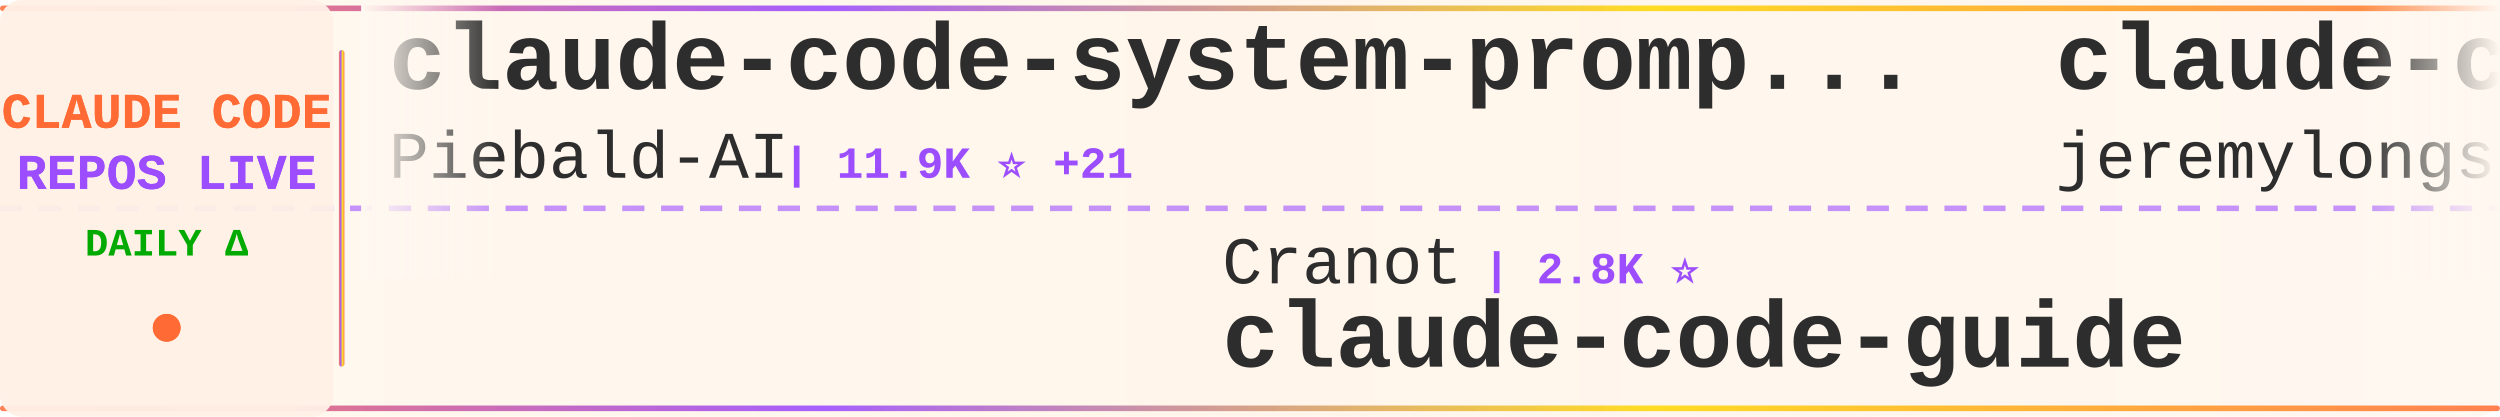
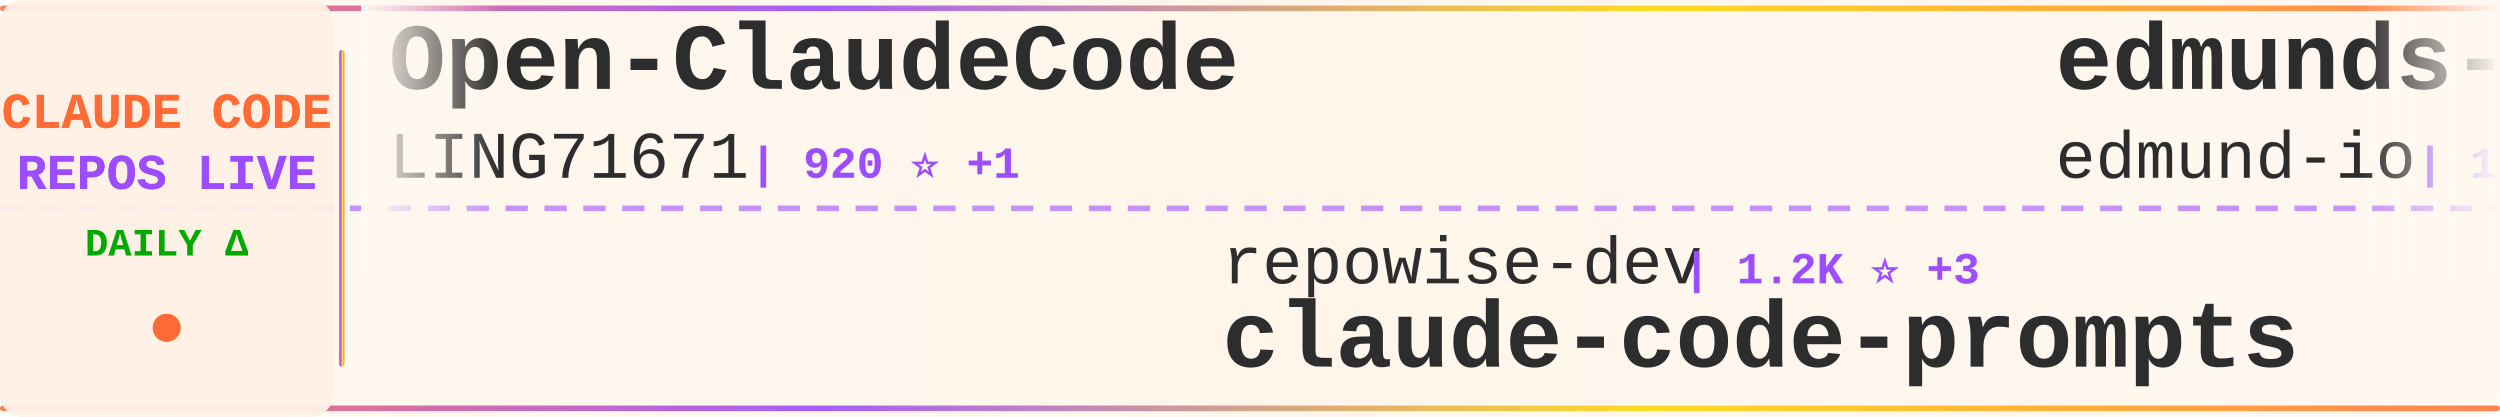
<svg xmlns="http://www.w3.org/2000/svg" width="900" height="150">
  <defs>
    <linearGradient id="tickerBg" x1="0%" y1="0%" x2="100%" y2="0%">
      <stop offset="0%" style="stop-color:#fff8f0;stop-opacity:0.98" />
      <stop offset="50%" style="stop-color:#fff5eb;stop-opacity:1" />
      <stop offset="100%" style="stop-color:#fff8f0;stop-opacity:0.98" />
    </linearGradient>
    <linearGradient id="borderGrad" x1="0%" y1="0%" x2="100%" y2="0%">
      <stop offset="0%" style="stop-color:#FF6B35;stop-opacity:0.85">
        <animate attributeName="stop-opacity" values="0.85;1;0.85" dur="2s" repeatCount="indefinite" />
      </stop>
      <stop offset="33%" style="stop-color:#9C4EFF;stop-opacity:0.9">
        <animate attributeName="stop-opacity" values="0.9;1;0.9" dur="2.2s" repeatCount="indefinite" />
      </stop>
      <stop offset="66%" style="stop-color:#FFD700;stop-opacity:0.85">
        <animate attributeName="stop-opacity" values="0.85;1;0.85" dur="1.8s" repeatCount="indefinite" />
      </stop>
      <stop offset="100%" style="stop-color:#FF6B35;stop-opacity:0.85">
        <animate attributeName="stop-opacity" values="0.85;1;0.85" dur="2s" repeatCount="indefinite" />
      </stop>
    </linearGradient>
    <filter id="textGlow">
      <feGaussianBlur stdDeviation="0.15" result="coloredBlur" />
      <feMerge>
        <feMergeNode in="coloredBlur" />
        <feMergeNode in="SourceGraphic" />
      </feMerge>
    </filter>
    <filter id="metricGlow">
      <feGaussianBlur stdDeviation="0.2" result="coloredBlur" />
      <feMerge>
        <feMergeNode in="coloredBlur" />
        <feMergeNode in="SourceGraphic" />
      </feMerge>
    </filter>
    <linearGradient id="leftFade" x1="0%" y1="0%" x2="100%" y2="0%">
      <stop offset="0%" style="stop-color:#fff8f0;stop-opacity:1" />
      <stop offset="100%" style="stop-color:#fff8f0;stop-opacity:0" />
    </linearGradient>
    <linearGradient id="rightFade" x1="0%" y1="0%" x2="100%" y2="0%">
      <stop offset="0%" style="stop-color:#fff8f0;stop-opacity:0" />
      <stop offset="100%" style="stop-color:#fff8f0;stop-opacity:1" />
    </linearGradient>
  </defs>
  <rect width="900" height="150" fill="url(#tickerBg)" rx="8" />
  <rect x="0" y="2" width="900" height="2" fill="url(#borderGrad)" rx="1" />
  <rect x="0" y="146" width="900" height="2" fill="url(#borderGrad)" rx="1" />
  <line x1="0" y1="75" x2="900" y2="75" stroke="#9C4EFF" stroke-width="2" stroke-dasharray="8 6" opacity="0.6" />
  <rect x="0" y="0" width="120" height="150" fill="#fff0e6" opacity="0.95" rx="8" />
  <text x="60" y="46" font-family="'Courier New', monospace" font-size="18" font-weight="bold" fill="#FF6B35" text-anchor="middle" filter="url(#textGlow)">
    CLAUDE CODE
  </text>
  <text x="60" y="68" font-family="'Courier New', monospace" font-size="18" font-weight="bold" fill="#9C4EFF" text-anchor="middle" filter="url(#textGlow)">
    REPOS LIVE
  </text>
  <text x="60" y="92" font-family="'Courier New', monospace" font-size="14" font-weight="bold" fill="#00aa00" text-anchor="middle">
    DAILY Δ
  </text>
  <circle cx="60" cy="118" r="5" fill="#FF6B35" filter="url(#metricGlow)">
    <animate attributeName="r" values="4;6;4" dur="1.5s" repeatCount="indefinite" />
    <animate attributeName="opacity" values="0.6;1;0.6" dur="1.5s" repeatCount="indefinite" />
  </circle>
  <rect x="122" y="18" width="2" height="114" fill="url(#borderGrad)" rx="1" />
  <clipPath id="tickerClip">
    <rect x="130" y="0" width="770" height="150" />
  </clipPath>
  <g clip-path="url(#tickerClip)">
    <g id="tickerItems">
      <animateTransform attributeName="transform" attributeType="XML" type="translate" from="0 0" to="-3000 0" dur="54s" repeatCount="indefinite" />
      <g transform="translate(0, 0)">
-         <text x="140" y="32" font-family="'Courier New', monospace" font-size="34" font-weight="bold" fill="#2d2d2d">claude-code-system-promp...</text>
-         <text x="140" y="64" font-family="'Courier New', monospace" font-size="24" font-weight="normal" fill="#2d2d2d" opacity="1.0">Piebald-AI</text>
-         <text x="282" y="64" font-family="'Courier New', monospace" font-size="16" font-weight="bold" fill="#9C4EFF"> | 11.9K ⭐ +21</text>
+         <text x="140" y="32" font-family="'Courier New', monospace" font-size="34" font-weight="bold" fill="#2d2d2d">Open-ClaudeCode</text>
+         <text x="140" y="64" font-family="'Courier New', monospace" font-size="24" font-weight="normal" fill="#2d2d2d" opacity="1.0">LING71671</text>
+         <text x="270" y="64" font-family="'Courier New', monospace" font-size="16" font-weight="bold" fill="#9C4EFF"> | 920 ⭐ +1</text>
      </g>
      <g transform="translate(300, 0)">
-         <text x="140" y="102" font-family="'Courier New', monospace" font-size="24" font-weight="normal" fill="#2d2d2d" opacity="1.0">Cranot</text>
-         <text x="234" y="102" font-family="'Courier New', monospace" font-size="16" font-weight="bold" fill="#9C4EFF"> | 2.8K ⭐</text>
-         <text x="140" y="132" font-family="'Courier New', monospace" font-size="34" font-weight="bold" fill="#2d2d2d">claude-code-guide</text>
+         <text x="140" y="102" font-family="'Courier New', monospace" font-size="24" font-weight="normal" fill="#2d2d2d" opacity="1.0">repowise-dev</text>
+         <text x="306" y="102" font-family="'Courier New', monospace" font-size="16" font-weight="bold" fill="#9C4EFF"> | 1.2K ⭐ +3</text>
+         <text x="140" y="132" font-family="'Courier New', monospace" font-size="34" font-weight="bold" fill="#2d2d2d">claude-code-prompts</text>
      </g>
      <g transform="translate(600, 0)">
-         <text x="140" y="32" font-family="'Courier New', monospace" font-size="34" font-weight="bold" fill="#2d2d2d">claude-code-plugins-plus...</text>
-         <text x="140" y="64" font-family="'Courier New', monospace" font-size="24" font-weight="normal" fill="#2d2d2d" opacity="1.0">jeremylongshore</text>
-         <text x="342" y="64" font-family="'Courier New', monospace" font-size="16" font-weight="bold" fill="#9C4EFF"> | 2.5K ⭐ +3</text>
+         <text x="140" y="32" font-family="'Courier New', monospace" font-size="34" font-weight="bold" fill="#2d2d2d">edmunds-claude-code</text>
+         <text x="140" y="64" font-family="'Courier New', monospace" font-size="24" font-weight="normal" fill="#2d2d2d" opacity="1.0">edmund-io</text>
+         <text x="270" y="64" font-family="'Courier New', monospace" font-size="16" font-weight="bold" fill="#9C4EFF"> | 1.5K ⭐ +1</text>
      </g>
      <g transform="translate(900, 0)">
-         <text x="140" y="102" font-family="'Courier New', monospace" font-size="24" font-weight="normal" fill="#2d2d2d" opacity="1.0">lintsinghua</text>
-         <text x="294" y="102" font-family="'Courier New', monospace" font-size="16" font-weight="bold" fill="#9C4EFF"> | 4.0K ⭐ +5</text>
-         <text x="140" y="132" font-family="'Courier New', monospace" font-size="34" font-weight="bold" fill="#2d2d2d">claude-code-book</text>
+         <text x="140" y="102" font-family="'Courier New', monospace" font-size="24" font-weight="normal" fill="#2d2d2d" opacity="1.0">lorryjovens-hub</text>
+         <text x="342" y="102" font-family="'Courier New', monospace" font-size="16" font-weight="bold" fill="#9C4EFF"> | 1.7K ⭐</text>
+         <text x="140" y="132" font-family="'Courier New', monospace" font-size="34" font-weight="bold" fill="#2d2d2d">claude-code-rust</text>
      </g>
      <g transform="translate(1200, 0)">
-         <text x="140" y="32" font-family="'Courier New', monospace" font-size="34" font-weight="bold" fill="#2d2d2d">arcads-claude-code</text>
-         <text x="140" y="64" font-family="'Courier New', monospace" font-size="24" font-weight="normal" fill="#2d2d2d" opacity="1.0">krusemediallc</text>
-         <text x="318" y="64" font-family="'Courier New', monospace" font-size="16" font-weight="bold" fill="#9C4EFF"> | 1.0K ⭐ +5</text>
+         <text x="140" y="32" font-family="'Courier New', monospace" font-size="34" font-weight="bold" fill="#2d2d2d">claude-code-source-build</text>
+         <text x="140" y="64" font-family="'Courier New', monospace" font-size="24" font-weight="normal" fill="#2d2d2d" opacity="1.0">andrew-kramer-inno</text>
+         <text x="378" y="64" font-family="'Courier New', monospace" font-size="16" font-weight="bold" fill="#9C4EFF"> | 595 ⭐</text>
      </g>
      <g transform="translate(1500, 0)">
        <text x="140" y="102" font-family="'Courier New', monospace" font-size="24" font-weight="normal" fill="#2d2d2d" opacity="1.0">oboard</text>
        <text x="234" y="102" font-family="'Courier New', monospace" font-size="16" font-weight="bold" fill="#9C4EFF"> | 3.3K ⭐ +1</text>
        <text x="140" y="132" font-family="'Courier New', monospace" font-size="34" font-weight="bold" fill="#2d2d2d">claude-code-rev</text>
      </g>
      <g transform="translate(1800, 0)">
-         <text x="140" y="32" font-family="'Courier New', monospace" font-size="34" font-weight="bold" fill="#2d2d2d">claude-code-hooks-master...</text>
-         <text x="140" y="64" font-family="'Courier New', monospace" font-size="24" font-weight="normal" fill="#2d2d2d" opacity="1.0">disler</text>
-         <text x="234" y="64" font-family="'Courier New', monospace" font-size="16" font-weight="bold" fill="#9C4EFF"> | 3.8K ⭐ +3</text>
+         <text x="140" y="32" font-family="'Courier New', monospace" font-size="34" font-weight="bold" fill="#2d2d2d">skills</text>
+         <text x="140" y="64" font-family="'Courier New', monospace" font-size="24" font-weight="normal" fill="#2d2d2d" opacity="1.0">anthropics</text>
+         <text x="282" y="64" font-family="'Courier New', monospace" font-size="16" font-weight="bold" fill="#9C4EFF"> | 162.6K ⭐ +330</text>
      </g>
      <g transform="translate(2100, 0)">
-         <text x="140" y="102" font-family="'Courier New', monospace" font-size="24" font-weight="normal" fill="#2d2d2d" opacity="1.0">SeemSeam</text>
-         <text x="258" y="102" font-family="'Courier New', monospace" font-size="16" font-weight="bold" fill="#9C4EFF"> | 3.3K ⭐ +3</text>
-         <text x="140" y="132" font-family="'Courier New', monospace" font-size="34" font-weight="bold" fill="#2d2d2d">claude_codex_bridge</text>
+         <text x="140" y="102" font-family="'Courier New', monospace" font-size="24" font-weight="normal" fill="#2d2d2d" opacity="1.0">AprilNEA</text>
+         <text x="258" y="102" font-family="'Courier New', monospace" font-size="16" font-weight="bold" fill="#9C4EFF"> | 392 ⭐</text>
+         <text x="140" y="132" font-family="'Courier New', monospace" font-size="34" font-weight="bold" fill="#2d2d2d">claude-code-source</text>
      </g>
      <g transform="translate(2400, 0)">
-         <text x="140" y="32" font-family="'Courier New', monospace" font-size="34" font-weight="bold" fill="#2d2d2d">claude-code-source</text>
-         <text x="140" y="64" font-family="'Courier New', monospace" font-size="24" font-weight="normal" fill="#2d2d2d" opacity="1.0">hangsman</text>
-         <text x="258" y="64" font-family="'Courier New', monospace" font-size="16" font-weight="bold" fill="#9C4EFF"> | 788 ⭐ +1</text>
+         <text x="140" y="32" font-family="'Courier New', monospace" font-size="34" font-weight="bold" fill="#2d2d2d">claude-code-proxy</text>
+         <text x="140" y="64" font-family="'Courier New', monospace" font-size="24" font-weight="normal" fill="#2d2d2d" opacity="1.0">fuergaosi233</text>
+         <text x="306" y="64" font-family="'Courier New', monospace" font-size="16" font-weight="bold" fill="#9C4EFF"> | 2.7K ⭐ +1</text>
      </g>
      <g transform="translate(2700, 0)">
-         <text x="140" y="102" font-family="'Courier New', monospace" font-size="24" font-weight="normal" fill="#2d2d2d" opacity="1.0">feiskyer</text>
-         <text x="258" y="102" font-family="'Courier New', monospace" font-size="16" font-weight="bold" fill="#9C4EFF"> | 1.6K ⭐</text>
-         <text x="140" y="132" font-family="'Courier New', monospace" font-size="34" font-weight="bold" fill="#2d2d2d">claude-code-settings</text>
+         <text x="140" y="102" font-family="'Courier New', monospace" font-size="24" font-weight="normal" fill="#2d2d2d" opacity="1.0">kodu-ai</text>
+         <text x="246" y="102" font-family="'Courier New', monospace" font-size="16" font-weight="bold" fill="#9C4EFF"> | 5.3K ⭐</text>
+         <text x="140" y="132" font-family="'Courier New', monospace" font-size="34" font-weight="bold" fill="#2d2d2d">claude-coder</text>
      </g>
      <g transform="translate(3000, 0)">
-         <text x="140" y="32" font-family="'Courier New', monospace" font-size="34" font-weight="bold" fill="#2d2d2d">claude-code-system-promp...</text>
-         <text x="140" y="64" font-family="'Courier New', monospace" font-size="24" font-weight="normal" fill="#2d2d2d" opacity="1.0">Piebald-AI</text>
-         <text x="282" y="64" font-family="'Courier New', monospace" font-size="16" font-weight="bold" fill="#9C4EFF"> | 11.9K ⭐ +21</text>
+         <text x="140" y="32" font-family="'Courier New', monospace" font-size="34" font-weight="bold" fill="#2d2d2d">Open-ClaudeCode</text>
+         <text x="140" y="64" font-family="'Courier New', monospace" font-size="24" font-weight="normal" fill="#2d2d2d" opacity="1.0">LING71671</text>
+         <text x="270" y="64" font-family="'Courier New', monospace" font-size="16" font-weight="bold" fill="#9C4EFF"> | 920 ⭐ +1</text>
      </g>
      <g transform="translate(3300, 0)">
-         <text x="140" y="102" font-family="'Courier New', monospace" font-size="24" font-weight="normal" fill="#2d2d2d" opacity="1.0">Cranot</text>
-         <text x="234" y="102" font-family="'Courier New', monospace" font-size="16" font-weight="bold" fill="#9C4EFF"> | 2.8K ⭐</text>
-         <text x="140" y="132" font-family="'Courier New', monospace" font-size="34" font-weight="bold" fill="#2d2d2d">claude-code-guide</text>
+         <text x="140" y="102" font-family="'Courier New', monospace" font-size="24" font-weight="normal" fill="#2d2d2d" opacity="1.0">repowise-dev</text>
+         <text x="306" y="102" font-family="'Courier New', monospace" font-size="16" font-weight="bold" fill="#9C4EFF"> | 1.2K ⭐ +3</text>
+         <text x="140" y="132" font-family="'Courier New', monospace" font-size="34" font-weight="bold" fill="#2d2d2d">claude-code-prompts</text>
      </g>
      <g transform="translate(3600, 0)">
-         <text x="140" y="32" font-family="'Courier New', monospace" font-size="34" font-weight="bold" fill="#2d2d2d">claude-code-plugins-plus...</text>
-         <text x="140" y="64" font-family="'Courier New', monospace" font-size="24" font-weight="normal" fill="#2d2d2d" opacity="1.0">jeremylongshore</text>
-         <text x="342" y="64" font-family="'Courier New', monospace" font-size="16" font-weight="bold" fill="#9C4EFF"> | 2.5K ⭐ +3</text>
+         <text x="140" y="32" font-family="'Courier New', monospace" font-size="34" font-weight="bold" fill="#2d2d2d">edmunds-claude-code</text>
+         <text x="140" y="64" font-family="'Courier New', monospace" font-size="24" font-weight="normal" fill="#2d2d2d" opacity="1.0">edmund-io</text>
+         <text x="270" y="64" font-family="'Courier New', monospace" font-size="16" font-weight="bold" fill="#9C4EFF"> | 1.5K ⭐ +1</text>
      </g>
      <g transform="translate(3900, 0)">
-         <text x="140" y="102" font-family="'Courier New', monospace" font-size="24" font-weight="normal" fill="#2d2d2d" opacity="1.0">lintsinghua</text>
-         <text x="294" y="102" font-family="'Courier New', monospace" font-size="16" font-weight="bold" fill="#9C4EFF"> | 4.0K ⭐ +5</text>
-         <text x="140" y="132" font-family="'Courier New', monospace" font-size="34" font-weight="bold" fill="#2d2d2d">claude-code-book</text>
+         <text x="140" y="102" font-family="'Courier New', monospace" font-size="24" font-weight="normal" fill="#2d2d2d" opacity="1.0">lorryjovens-hub</text>
+         <text x="342" y="102" font-family="'Courier New', monospace" font-size="16" font-weight="bold" fill="#9C4EFF"> | 1.7K ⭐</text>
+         <text x="140" y="132" font-family="'Courier New', monospace" font-size="34" font-weight="bold" fill="#2d2d2d">claude-code-rust</text>
      </g>
    </g>
  </g>
  <rect x="130" y="0" width="50" height="100" fill="url(#leftFade)" />
  <rect x="850" y="0" width="50" height="100" fill="url(#rightFade)" />
</svg>
